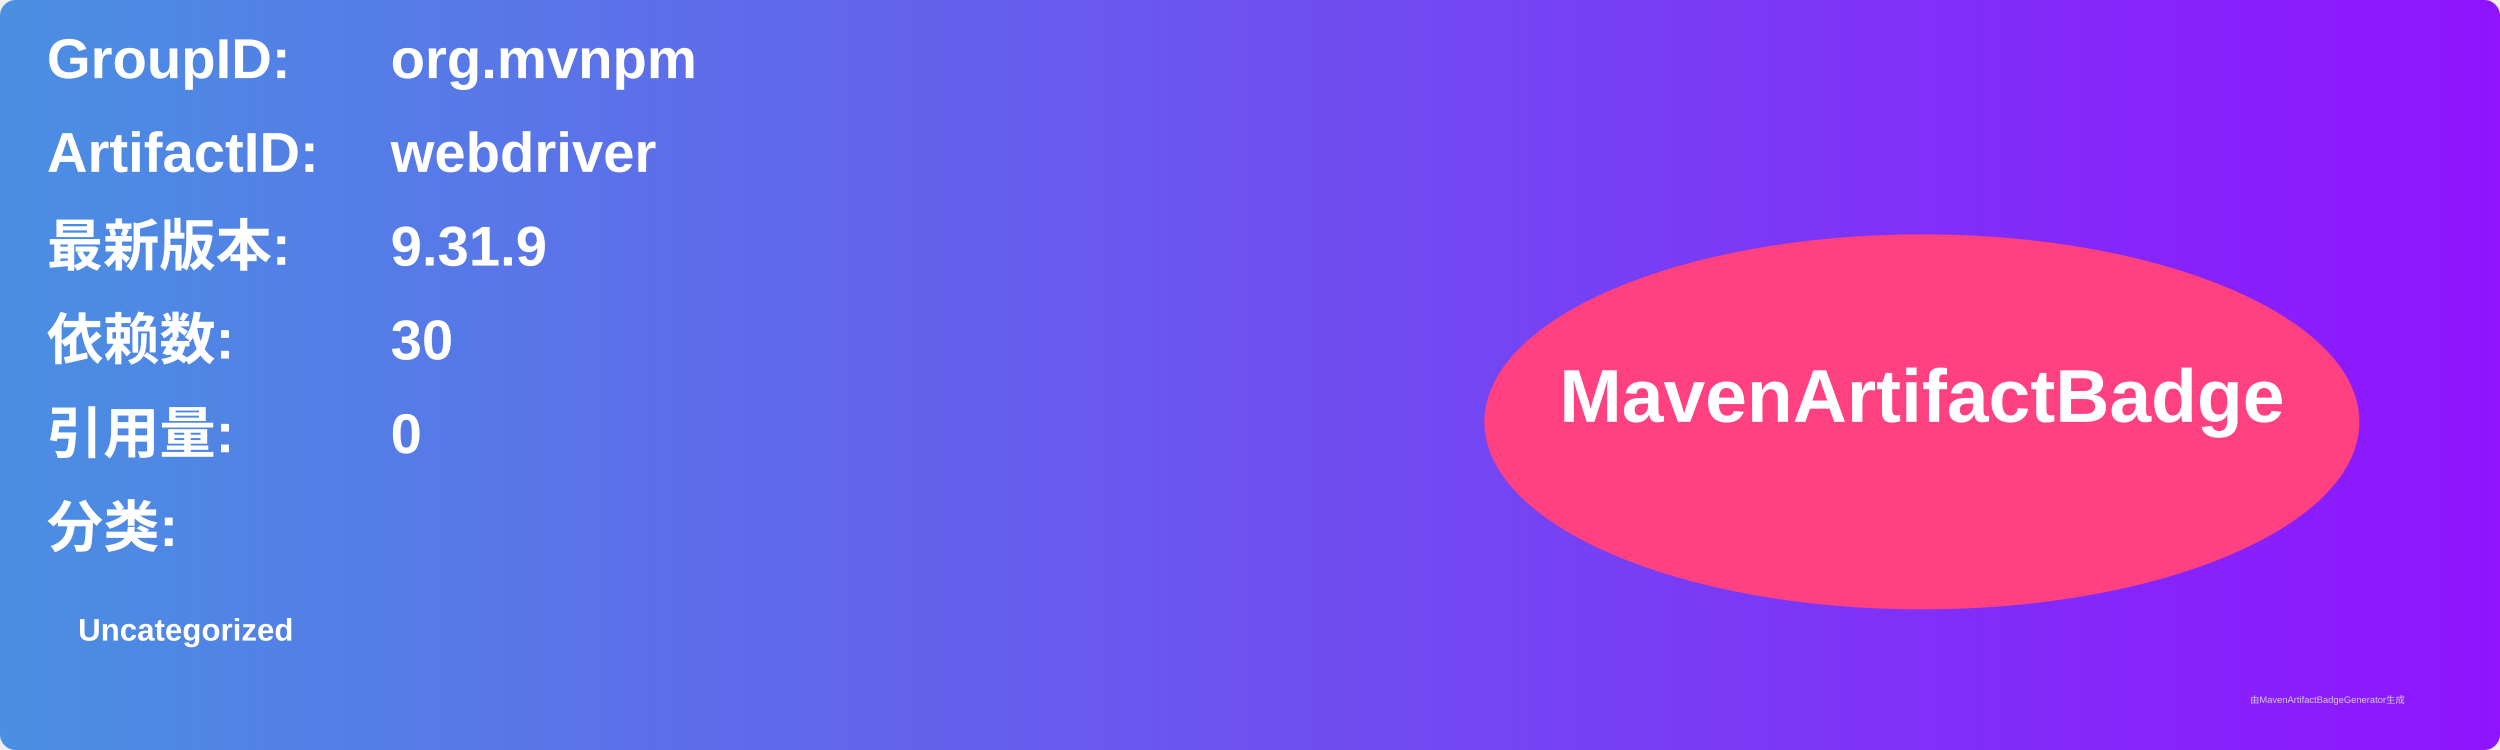
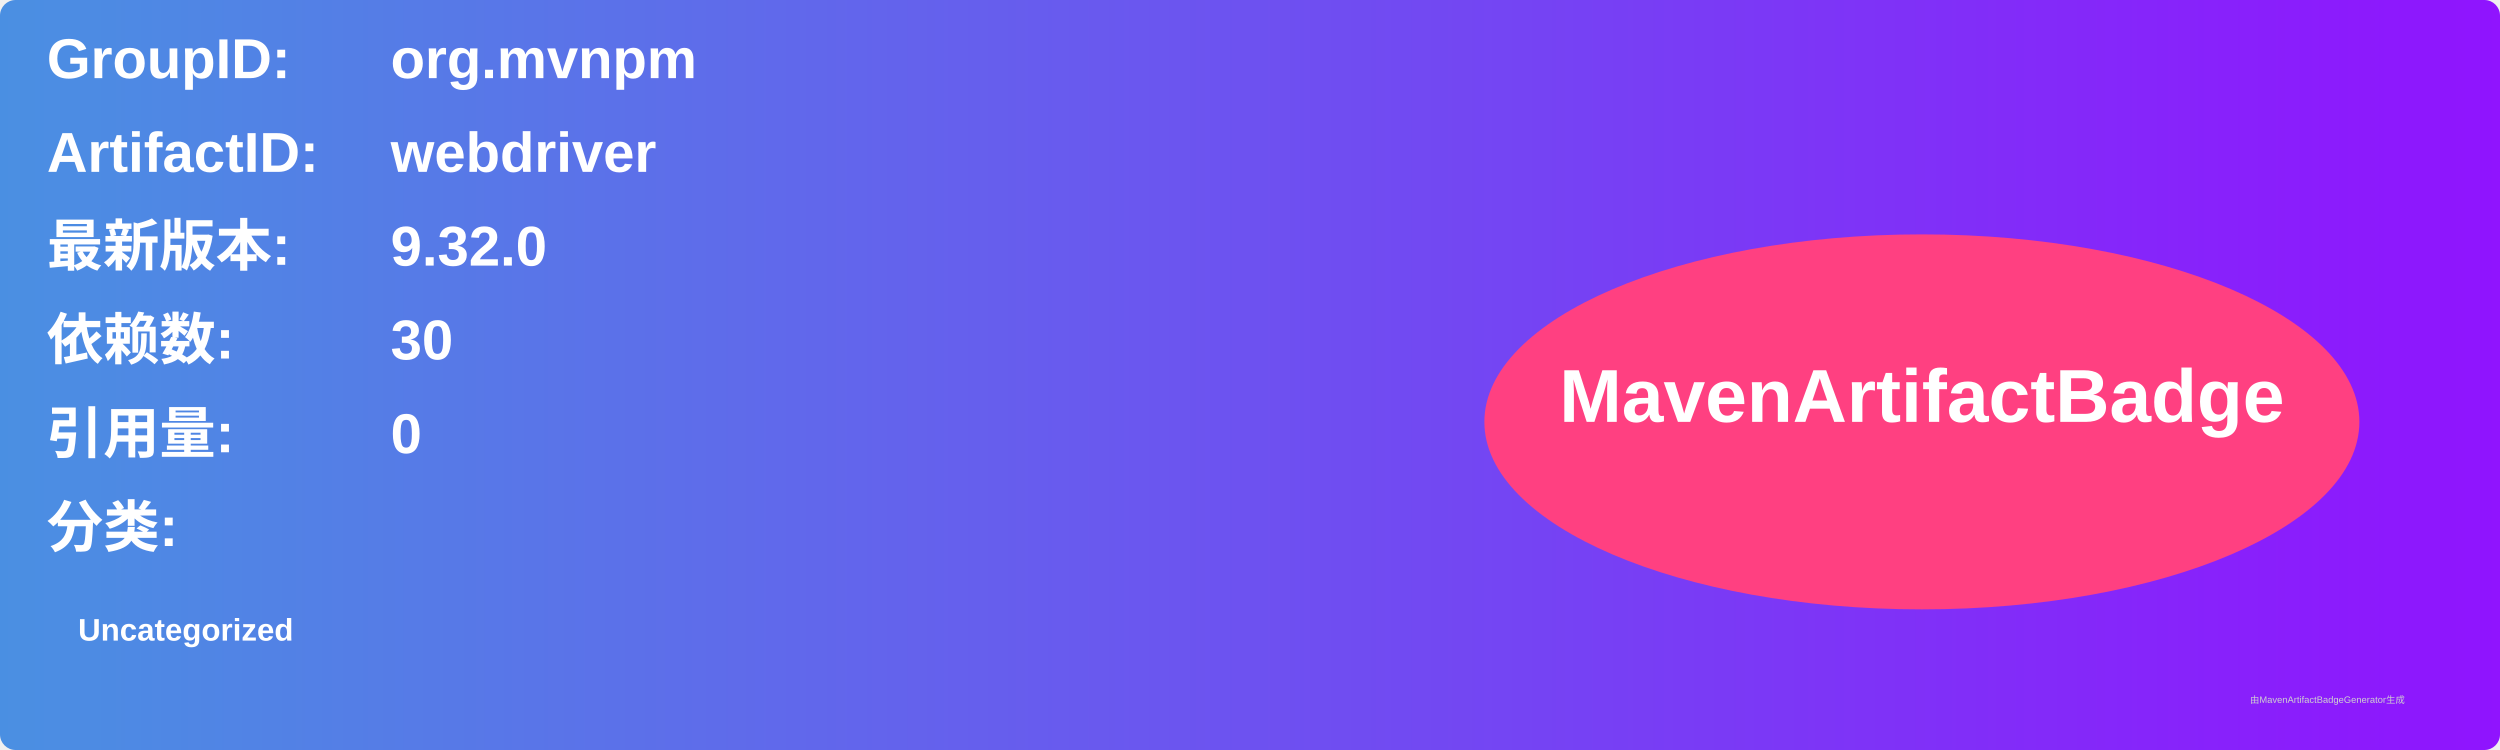
<svg xmlns="http://www.w3.org/2000/svg" width="800" height="240" viewBox="0 0 800 240">
  <linearGradient id="grad" x1="0%" y1="0%" x2="100%" y2="0%">
    <stop offset="0%" stop-color="#4a90e2" />
    <stop offset="100%" stop-color="#9013fe" />
  </linearGradient>
  <rect width="100%" height="100%" rx="5" ry="5" fill="url(#grad)" />
  <g transform="translate(15, 15)">
    <text x="0" y="10" font-family="Arial" font-size="18" fill="white" font-weight="bold" width="260">GroupID:</text>
    <text x="110" y="10" font-family="Arial" font-size="18" fill="white" font-weight="bold" width="460">org.mvnpm</text>
    <text x="0" y="40" font-family="Arial" font-size="18" fill="white" font-weight="bold" width="260">ArtifactID:</text>
    <text x="110" y="40" font-family="Arial" font-size="18" fill="white" font-weight="bold" width="460">webdriver</text>
    <text x="0" y="70" font-family="Arial" font-size="18" fill="white" font-weight="bold">最新版本:</text>
    <text x="110" y="70" font-family="Arial" font-size="18" fill="white" font-weight="bold">
-       <tspan font-weight="bold">9.31.9</tspan>
+       <tspan font-weight="bold">9.32.0</tspan>
    </text>
    <text x="0" y="100" font-family="Arial" font-size="18" fill="white" font-weight="bold">依赖数: </text>
    <text x="110" y="100" font-family="Arial" font-size="18" fill="white">
      <tspan font-weight="bold">30</tspan>
    </text>
    <text x="0" y="130" font-family="Arial" font-size="18" fill="white" font-weight="bold">引用量: </text>
    <text x="110" y="130" font-family="Arial" font-size="18" fill="white">
      <tspan font-weight="bold">0</tspan>
    </text>
    <text x="0" y="160" font-family="Arial" font-size="18" fill="white" font-weight="bold">分类:</text>
    <text x="10" y="190" font-family="Arial" font-size="10" fill="white">
      <tspan font-weight="bold">Uncategorized</tspan>
    </text>
    <ellipse cx="600" cy="120" rx="140" ry="60" fill="#ff4081" />
    <text x="600" y="120" text-anchor="middle" font-family="Arial" font-size="24" fill="white" font-weight="bold">MavenArtifactBadge</text>
  </g>
  <text x="720" y="225" font-family="Arial" font-size="3" fill="#d0d0d0">由MavenArtifactBadgeGenerator生成</text>
</svg>
